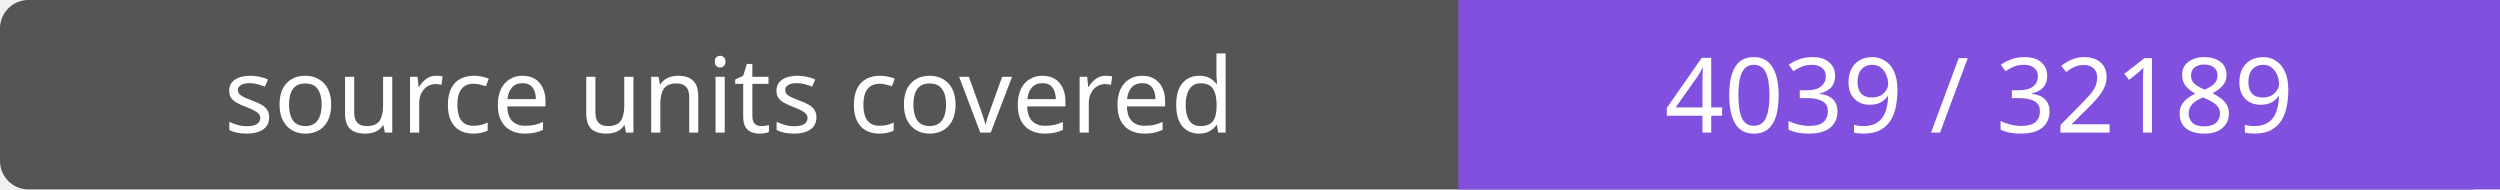
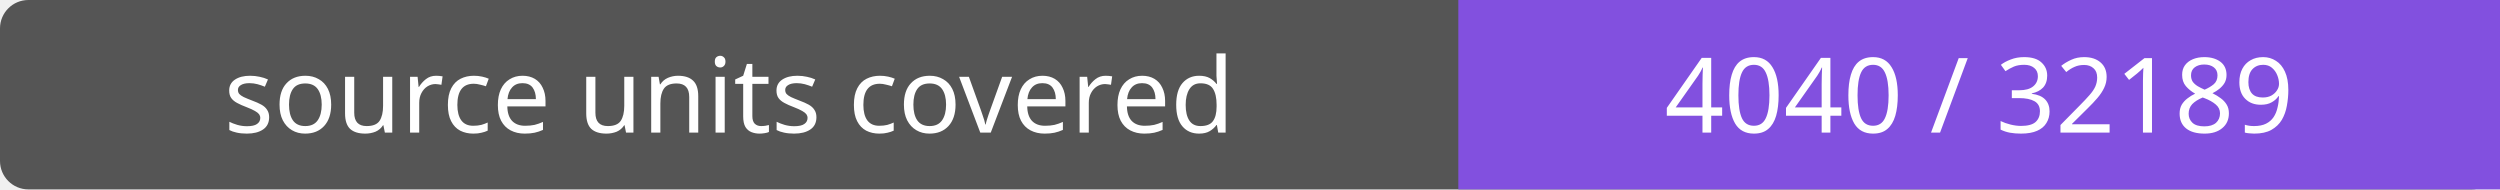
- <svg xmlns="http://www.w3.org/2000/svg" width="264" height="20" role="img" aria-label="source units covered: 4039 / 32189">
+ <svg xmlns="http://www.w3.org/2000/svg" width="264" height="20" role="img" aria-label="source units covered: 4040 / 32189">
  <rect width="264" height="20" rx="3" fill="#555" />
  <path fill="#8250df" d="M154 0h110v20H154z" />
  <g fill="#fff" text-anchor="middle" font-family="Verdana,sans-serif" font-size="11">
    <text x="77.0" y="14">source units covered</text>
-     <text x="209.0" y="14">4039 / 32189</text>
+     <text x="209.0" y="14">4040 / 32189</text>
  </g>
</svg>
